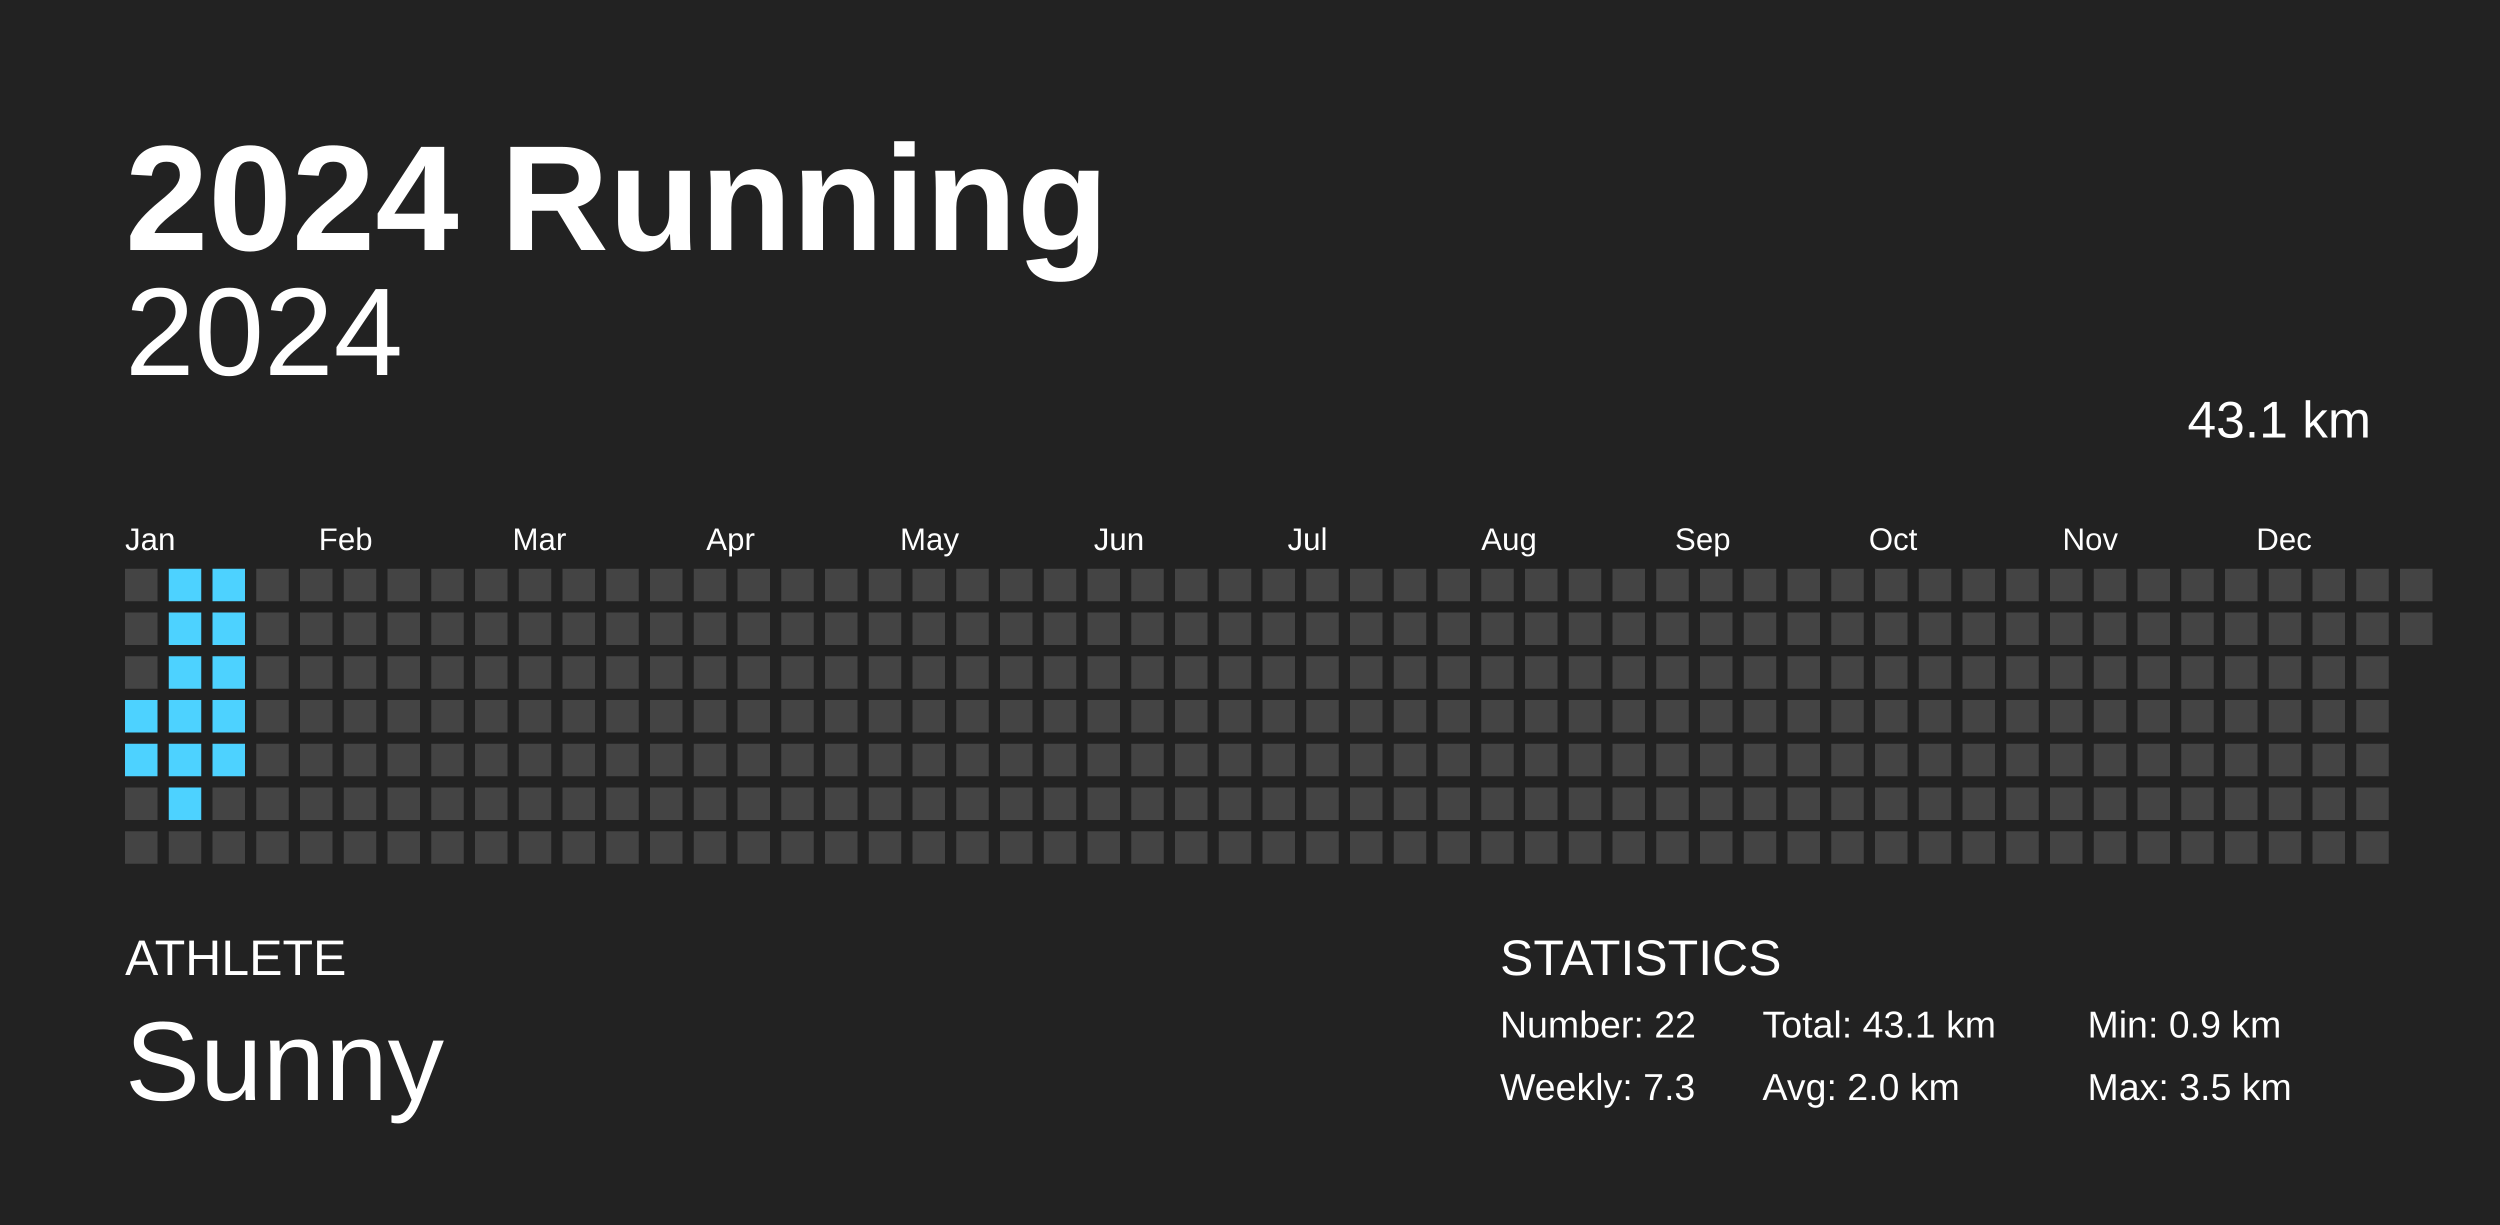
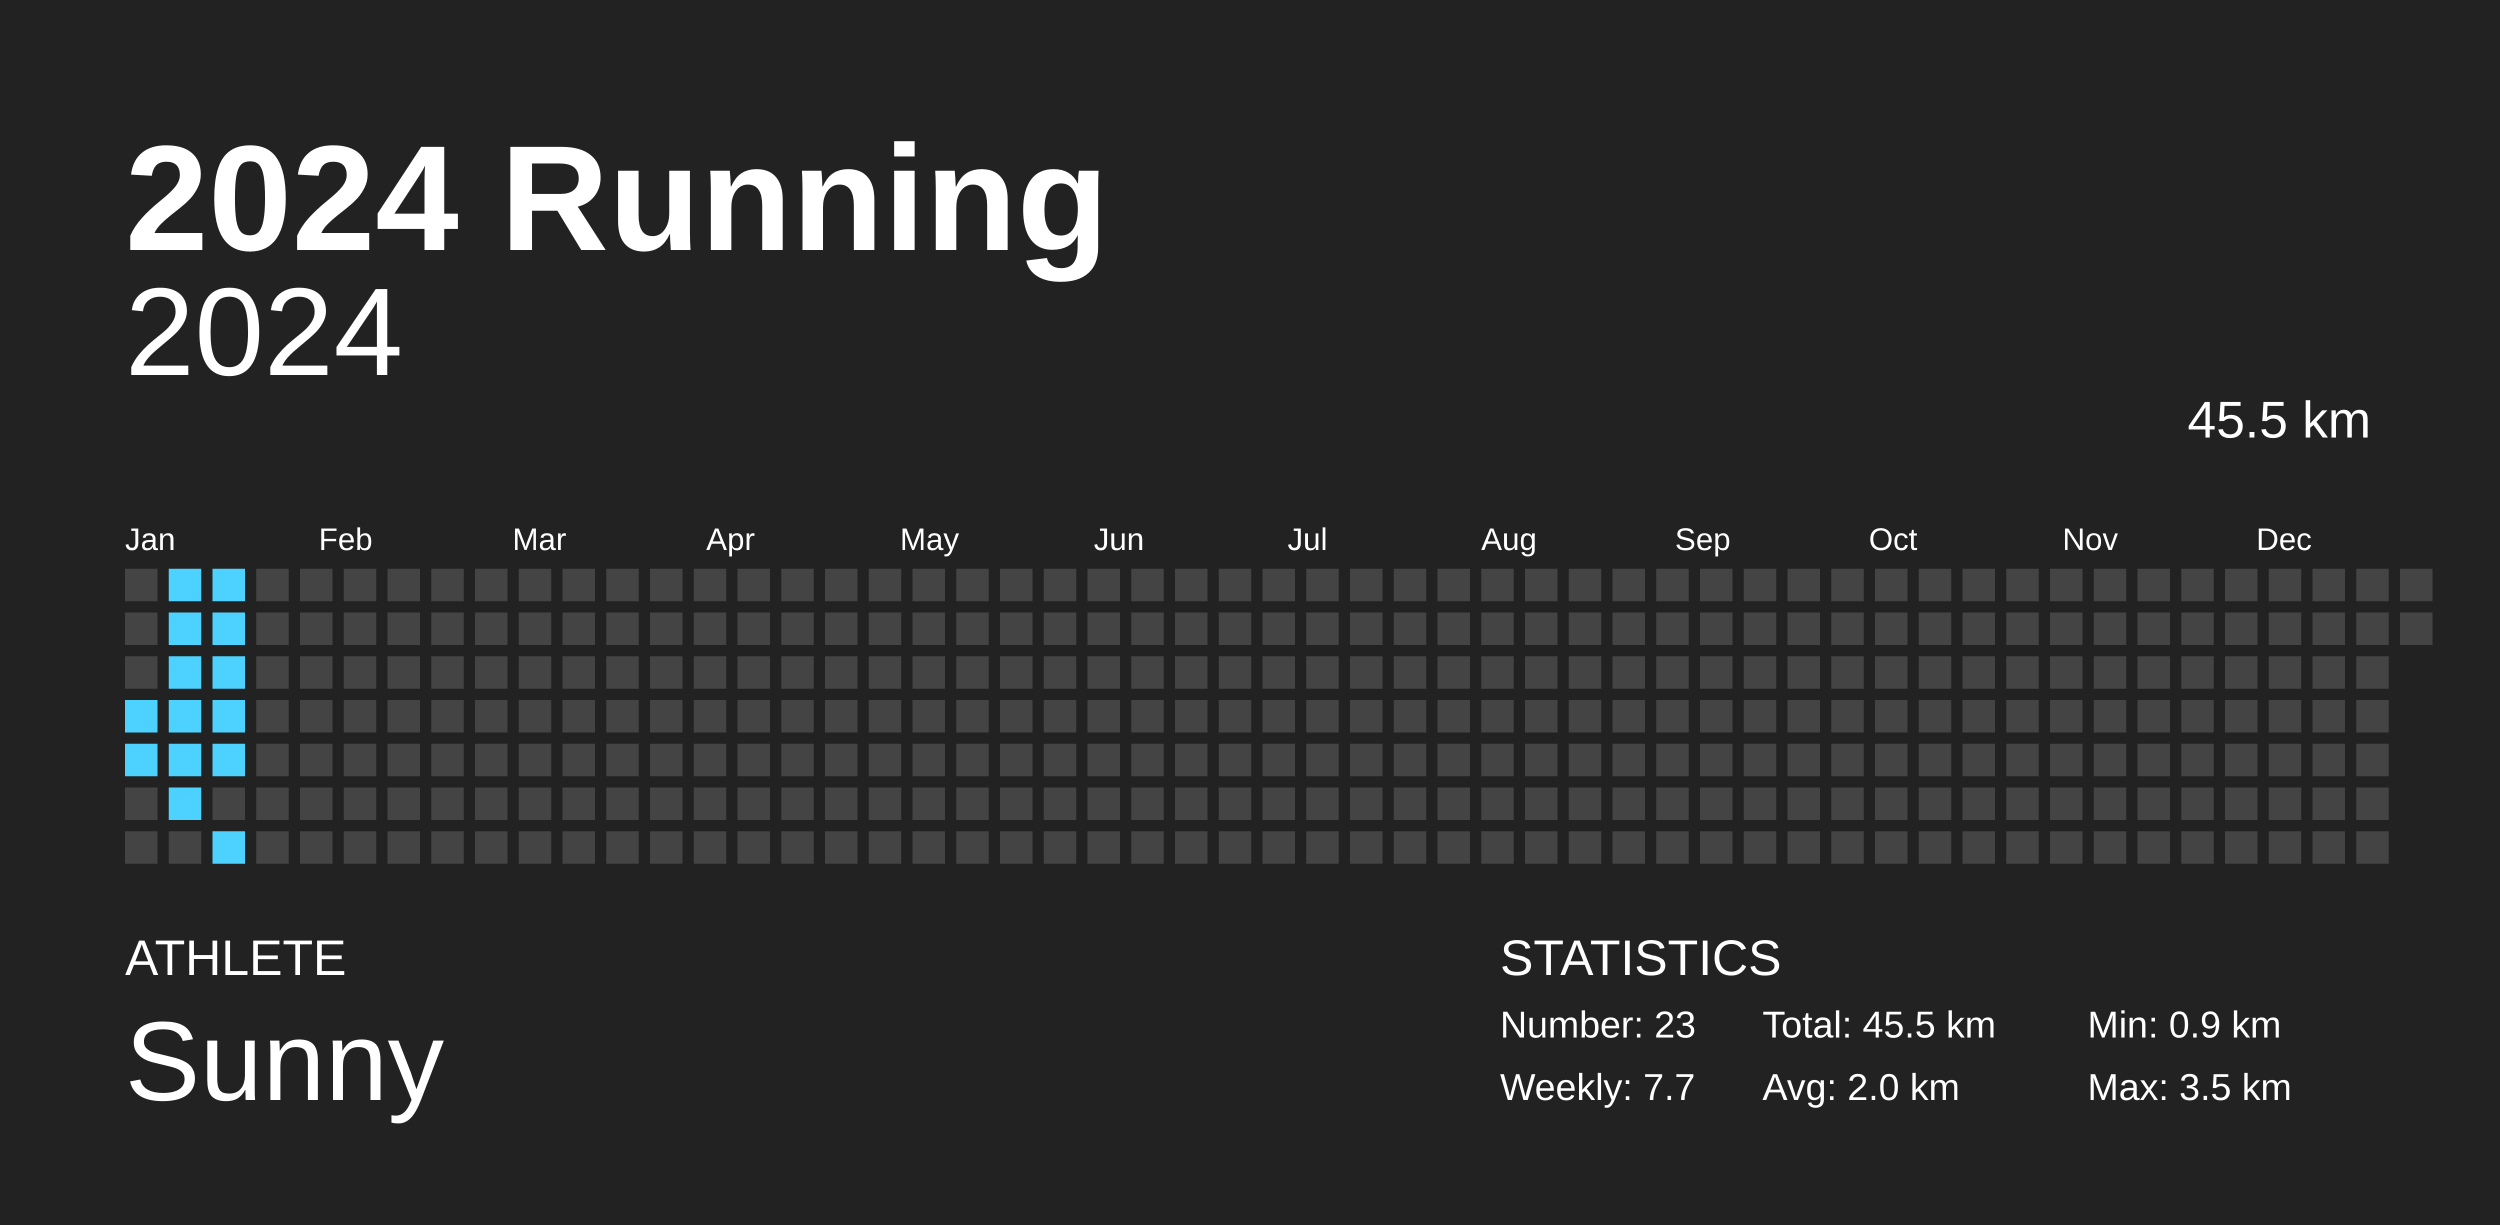
<svg xmlns="http://www.w3.org/2000/svg" baseProfile="full" height="98mm" version="1.1" viewBox="0,0,200,98" width="200mm">
  <defs />
  <rect fill="#222222" height="98" width="200" x="0" y="0" />
  <text fill="#FFFFFF" style="font-size:12px; font-family:Arial; font-weight:bold;" x="10" y="20">2024 Running</text>
  <text fill="#FFFFFF" style="font-size:4px; font-family:Arial" x="10" y="78">ATHLETE</text>
  <text fill="#FFFFFF" style="font-size:9px; font-family:Arial" x="10" y="88">Sunny</text>
  <text fill="#FFFFFF" style="font-size:4px; font-family:Arial" x="120" y="78">STATISTICS</text>
-   <text fill="#FFFFFF" style="font-size:3px; font-family:Arial" x="120" y="83">Number: 22</text>
-   <text fill="#FFFFFF" style="font-size:3px; font-family:Arial" x="120" y="88">Weekly: 7.3</text>
-   <text fill="#FFFFFF" style="font-size:3px; font-family:Arial" x="141" y="83">Total: 43.1 km</text>
+   <text fill="#FFFFFF" style="font-size:3px; font-family:Arial" x="120" y="83">Number: 23</text>
+   <text fill="#FFFFFF" style="font-size:3px; font-family:Arial" x="120" y="88">Weekly: 7.7</text>
+   <text fill="#FFFFFF" style="font-size:3px; font-family:Arial" x="141" y="83">Total: 45.5 km</text>
  <text fill="#FFFFFF" style="font-size:3px; font-family:Arial" x="141" y="88">Avg: 2.0 km</text>
  <text fill="#FFFFFF" style="font-size:3px; font-family:Arial" x="167" y="83">Min: 0.9 km</text>
  <text fill="#FFFFFF" style="font-size:3px; font-family:Arial" x="167" y="88">Max: 3.5 km</text>
  <text alignment-baseline="hanging" fill="#FFFFFF" style="font-size:10.0px; font-family:Arial;" x="10" y="30">2024</text>
-   <text alignment-baseline="hanging" fill="#FFFFFF" style="font-size:4.125px; font-family:Arial;" x="175" y="35">43.1 km</text>
+   <text alignment-baseline="hanging" fill="#FFFFFF" style="font-size:4.125px; font-family:Arial;" x="175" y="35">45.5 km</text>
  <text fill="#FFFFFF" style="font-size:2.5px; font-family:Arial" x="10.0" y="44">Jan</text>
  <text fill="#FFFFFF" style="font-size:2.5px; font-family:Arial" x="25.5" y="44">Feb</text>
  <text fill="#FFFFFF" style="font-size:2.5px; font-family:Arial" x="41.0" y="44">Mar</text>
  <text fill="#FFFFFF" style="font-size:2.5px; font-family:Arial" x="56.5" y="44">Apr</text>
  <text fill="#FFFFFF" style="font-size:2.5px; font-family:Arial" x="72.0" y="44">May</text>
  <text fill="#FFFFFF" style="font-size:2.5px; font-family:Arial" x="87.5" y="44">Jun</text>
  <text fill="#FFFFFF" style="font-size:2.5px; font-family:Arial" x="103.0" y="44">Jul</text>
  <text fill="#FFFFFF" style="font-size:2.5px; font-family:Arial" x="118.5" y="44">Aug</text>
  <text fill="#FFFFFF" style="font-size:2.5px; font-family:Arial" x="134.0" y="44">Sep</text>
  <text fill="#FFFFFF" style="font-size:2.5px; font-family:Arial" x="149.5" y="44">Oct</text>
  <text fill="#FFFFFF" style="font-size:2.5px; font-family:Arial" x="165.0" y="44">Nov</text>
  <text fill="#FFFFFF" style="font-size:2.5px; font-family:Arial" x="180.5" y="44">Dec</text>
  <rect fill="#444444" height="2.6" width="2.6" x="10.0" y="45.5" />
  <rect fill="#444444" height="2.6" width="2.6" x="10.0" y="49.0" />
  <rect fill="#444444" height="2.6" width="2.6" x="10.0" y="52.5" />
  <rect fill="#4dd2ff" height="2.6" width="2.6" x="10.0" y="56.0" />
  <rect fill="#4dd2ff" height="2.6" width="2.6" x="10.0" y="59.5" />
  <rect fill="#444444" height="2.6" width="2.6" x="10.0" y="63.0" />
  <rect fill="#444444" height="2.6" width="2.6" x="10.0" y="66.5" />
  <rect fill="#4dd2ff" height="2.6" width="2.6" x="13.5" y="45.5" />
  <rect fill="#4dd2ff" height="2.6" width="2.6" x="13.5" y="49.0" />
  <rect fill="#4dd2ff" height="2.6" width="2.6" x="13.5" y="52.5" />
  <rect fill="#4dd2ff" height="2.6" width="2.6" x="13.5" y="56.0" />
  <rect fill="#4dd2ff" height="2.6" width="2.6" x="13.5" y="59.5" />
  <rect fill="#4dd2ff" height="2.6" width="2.6" x="13.5" y="63.0" />
  <rect fill="#444444" height="2.6" width="2.6" x="13.5" y="66.5" />
  <rect fill="#4dd2ff" height="2.6" width="2.6" x="17.0" y="45.5" />
  <rect fill="#4dd2ff" height="2.6" width="2.6" x="17.0" y="49.0" />
  <rect fill="#4dd2ff" height="2.6" width="2.6" x="17.0" y="52.5" />
  <rect fill="#4dd2ff" height="2.6" width="2.6" x="17.0" y="56.0" />
  <rect fill="#4dd2ff" height="2.6" width="2.6" x="17.0" y="59.5" />
  <rect fill="#444444" height="2.6" width="2.6" x="17.0" y="63.0" />
-   <rect fill="#444444" height="2.6" width="2.6" x="17.0" y="66.5" />
+   <rect fill="#4dd2ff" height="2.6" width="2.6" x="17.0" y="66.5" />
  <rect fill="#444444" height="2.6" width="2.6" x="20.5" y="45.5" />
  <rect fill="#444444" height="2.6" width="2.6" x="20.5" y="49.0" />
  <rect fill="#444444" height="2.6" width="2.6" x="20.5" y="52.5" />
  <rect fill="#444444" height="2.6" width="2.6" x="20.5" y="56.0" />
  <rect fill="#444444" height="2.6" width="2.6" x="20.5" y="59.5" />
  <rect fill="#444444" height="2.6" width="2.6" x="20.5" y="63.0" />
  <rect fill="#444444" height="2.6" width="2.6" x="20.5" y="66.5" />
  <rect fill="#444444" height="2.6" width="2.6" x="24.0" y="45.5" />
  <rect fill="#444444" height="2.6" width="2.6" x="24.0" y="49.0" />
  <rect fill="#444444" height="2.6" width="2.6" x="24.0" y="52.5" />
  <rect fill="#444444" height="2.6" width="2.6" x="24.0" y="56.0" />
  <rect fill="#444444" height="2.6" width="2.6" x="24.0" y="59.5" />
  <rect fill="#444444" height="2.6" width="2.6" x="24.0" y="63.0" />
  <rect fill="#444444" height="2.6" width="2.6" x="24.0" y="66.5" />
  <rect fill="#444444" height="2.6" width="2.6" x="27.5" y="45.5" />
  <rect fill="#444444" height="2.6" width="2.6" x="27.5" y="49.0" />
  <rect fill="#444444" height="2.6" width="2.6" x="27.5" y="52.5" />
  <rect fill="#444444" height="2.6" width="2.6" x="27.5" y="56.0" />
  <rect fill="#444444" height="2.6" width="2.6" x="27.5" y="59.5" />
  <rect fill="#444444" height="2.6" width="2.6" x="27.5" y="63.0" />
  <rect fill="#444444" height="2.6" width="2.6" x="27.5" y="66.5" />
  <rect fill="#444444" height="2.6" width="2.6" x="31.0" y="45.5" />
  <rect fill="#444444" height="2.6" width="2.6" x="31.0" y="49.0" />
  <rect fill="#444444" height="2.6" width="2.6" x="31.0" y="52.5" />
  <rect fill="#444444" height="2.6" width="2.6" x="31.0" y="56.0" />
  <rect fill="#444444" height="2.6" width="2.6" x="31.0" y="59.5" />
  <rect fill="#444444" height="2.6" width="2.6" x="31.0" y="63.0" />
  <rect fill="#444444" height="2.6" width="2.6" x="31.0" y="66.5" />
  <rect fill="#444444" height="2.6" width="2.6" x="34.5" y="45.5" />
  <rect fill="#444444" height="2.6" width="2.6" x="34.5" y="49.0" />
  <rect fill="#444444" height="2.6" width="2.6" x="34.5" y="52.5" />
  <rect fill="#444444" height="2.6" width="2.6" x="34.5" y="56.0" />
  <rect fill="#444444" height="2.6" width="2.6" x="34.5" y="59.5" />
  <rect fill="#444444" height="2.6" width="2.6" x="34.5" y="63.0" />
  <rect fill="#444444" height="2.6" width="2.6" x="34.5" y="66.5" />
  <rect fill="#444444" height="2.6" width="2.6" x="38.0" y="45.5" />
  <rect fill="#444444" height="2.6" width="2.6" x="38.0" y="49.0" />
  <rect fill="#444444" height="2.6" width="2.6" x="38.0" y="52.5" />
  <rect fill="#444444" height="2.6" width="2.6" x="38.0" y="56.0" />
  <rect fill="#444444" height="2.6" width="2.6" x="38.0" y="59.5" />
  <rect fill="#444444" height="2.6" width="2.6" x="38.0" y="63.0" />
  <rect fill="#444444" height="2.6" width="2.6" x="38.0" y="66.5" />
  <rect fill="#444444" height="2.6" width="2.6" x="41.5" y="45.5" />
  <rect fill="#444444" height="2.6" width="2.6" x="41.5" y="49.0" />
  <rect fill="#444444" height="2.6" width="2.6" x="41.5" y="52.5" />
  <rect fill="#444444" height="2.6" width="2.6" x="41.5" y="56.0" />
  <rect fill="#444444" height="2.6" width="2.6" x="41.5" y="59.5" />
  <rect fill="#444444" height="2.6" width="2.6" x="41.5" y="63.0" />
  <rect fill="#444444" height="2.6" width="2.6" x="41.5" y="66.5" />
  <rect fill="#444444" height="2.6" width="2.6" x="45.0" y="45.5" />
  <rect fill="#444444" height="2.6" width="2.6" x="45.0" y="49.0" />
  <rect fill="#444444" height="2.6" width="2.6" x="45.0" y="52.5" />
  <rect fill="#444444" height="2.6" width="2.6" x="45.0" y="56.0" />
  <rect fill="#444444" height="2.6" width="2.6" x="45.0" y="59.5" />
  <rect fill="#444444" height="2.6" width="2.6" x="45.0" y="63.0" />
  <rect fill="#444444" height="2.6" width="2.6" x="45.0" y="66.5" />
  <rect fill="#444444" height="2.6" width="2.6" x="48.5" y="45.5" />
  <rect fill="#444444" height="2.6" width="2.6" x="48.5" y="49.0" />
  <rect fill="#444444" height="2.6" width="2.6" x="48.5" y="52.5" />
  <rect fill="#444444" height="2.6" width="2.6" x="48.5" y="56.0" />
  <rect fill="#444444" height="2.6" width="2.6" x="48.5" y="59.5" />
  <rect fill="#444444" height="2.6" width="2.6" x="48.5" y="63.0" />
  <rect fill="#444444" height="2.6" width="2.6" x="48.5" y="66.5" />
  <rect fill="#444444" height="2.6" width="2.6" x="52.0" y="45.5" />
  <rect fill="#444444" height="2.6" width="2.6" x="52.0" y="49.0" />
  <rect fill="#444444" height="2.6" width="2.6" x="52.0" y="52.5" />
  <rect fill="#444444" height="2.6" width="2.6" x="52.0" y="56.0" />
  <rect fill="#444444" height="2.6" width="2.6" x="52.0" y="59.5" />
  <rect fill="#444444" height="2.6" width="2.6" x="52.0" y="63.0" />
  <rect fill="#444444" height="2.6" width="2.6" x="52.0" y="66.5" />
  <rect fill="#444444" height="2.6" width="2.6" x="55.5" y="45.5" />
  <rect fill="#444444" height="2.6" width="2.6" x="55.5" y="49.0" />
  <rect fill="#444444" height="2.6" width="2.6" x="55.5" y="52.5" />
  <rect fill="#444444" height="2.6" width="2.6" x="55.5" y="56.0" />
  <rect fill="#444444" height="2.6" width="2.6" x="55.5" y="59.5" />
  <rect fill="#444444" height="2.6" width="2.6" x="55.5" y="63.0" />
  <rect fill="#444444" height="2.6" width="2.6" x="55.5" y="66.5" />
  <rect fill="#444444" height="2.6" width="2.6" x="59.0" y="45.5" />
  <rect fill="#444444" height="2.6" width="2.6" x="59.0" y="49.0" />
  <rect fill="#444444" height="2.6" width="2.6" x="59.0" y="52.5" />
  <rect fill="#444444" height="2.6" width="2.6" x="59.0" y="56.0" />
  <rect fill="#444444" height="2.6" width="2.6" x="59.0" y="59.5" />
  <rect fill="#444444" height="2.6" width="2.6" x="59.0" y="63.0" />
  <rect fill="#444444" height="2.6" width="2.6" x="59.0" y="66.5" />
  <rect fill="#444444" height="2.6" width="2.6" x="62.5" y="45.5" />
  <rect fill="#444444" height="2.6" width="2.6" x="62.5" y="49.0" />
  <rect fill="#444444" height="2.6" width="2.6" x="62.5" y="52.5" />
  <rect fill="#444444" height="2.6" width="2.6" x="62.5" y="56.0" />
  <rect fill="#444444" height="2.6" width="2.6" x="62.5" y="59.5" />
  <rect fill="#444444" height="2.6" width="2.6" x="62.5" y="63.0" />
  <rect fill="#444444" height="2.6" width="2.6" x="62.5" y="66.5" />
  <rect fill="#444444" height="2.6" width="2.6" x="66.0" y="45.5" />
  <rect fill="#444444" height="2.6" width="2.6" x="66.0" y="49.0" />
  <rect fill="#444444" height="2.6" width="2.6" x="66.0" y="52.5" />
  <rect fill="#444444" height="2.6" width="2.6" x="66.0" y="56.0" />
  <rect fill="#444444" height="2.6" width="2.6" x="66.0" y="59.5" />
  <rect fill="#444444" height="2.6" width="2.6" x="66.0" y="63.0" />
  <rect fill="#444444" height="2.6" width="2.6" x="66.0" y="66.5" />
  <rect fill="#444444" height="2.6" width="2.6" x="69.5" y="45.5" />
  <rect fill="#444444" height="2.6" width="2.6" x="69.5" y="49.0" />
  <rect fill="#444444" height="2.6" width="2.6" x="69.5" y="52.5" />
  <rect fill="#444444" height="2.6" width="2.6" x="69.5" y="56.0" />
  <rect fill="#444444" height="2.6" width="2.6" x="69.5" y="59.5" />
  <rect fill="#444444" height="2.6" width="2.6" x="69.5" y="63.0" />
  <rect fill="#444444" height="2.6" width="2.6" x="69.5" y="66.5" />
  <rect fill="#444444" height="2.6" width="2.6" x="73.0" y="45.5" />
  <rect fill="#444444" height="2.6" width="2.6" x="73.0" y="49.0" />
  <rect fill="#444444" height="2.6" width="2.6" x="73.0" y="52.5" />
  <rect fill="#444444" height="2.6" width="2.6" x="73.0" y="56.0" />
  <rect fill="#444444" height="2.6" width="2.6" x="73.0" y="59.5" />
  <rect fill="#444444" height="2.6" width="2.6" x="73.0" y="63.0" />
  <rect fill="#444444" height="2.6" width="2.6" x="73.0" y="66.5" />
  <rect fill="#444444" height="2.6" width="2.6" x="76.5" y="45.5" />
  <rect fill="#444444" height="2.6" width="2.6" x="76.5" y="49.0" />
  <rect fill="#444444" height="2.6" width="2.6" x="76.5" y="52.5" />
  <rect fill="#444444" height="2.6" width="2.6" x="76.5" y="56.0" />
  <rect fill="#444444" height="2.6" width="2.6" x="76.5" y="59.5" />
  <rect fill="#444444" height="2.6" width="2.6" x="76.5" y="63.0" />
  <rect fill="#444444" height="2.6" width="2.6" x="76.5" y="66.5" />
  <rect fill="#444444" height="2.6" width="2.6" x="80.0" y="45.5" />
  <rect fill="#444444" height="2.6" width="2.6" x="80.0" y="49.0" />
  <rect fill="#444444" height="2.6" width="2.6" x="80.0" y="52.5" />
  <rect fill="#444444" height="2.6" width="2.6" x="80.0" y="56.0" />
  <rect fill="#444444" height="2.6" width="2.6" x="80.0" y="59.5" />
  <rect fill="#444444" height="2.6" width="2.6" x="80.0" y="63.0" />
  <rect fill="#444444" height="2.6" width="2.6" x="80.0" y="66.5" />
  <rect fill="#444444" height="2.6" width="2.6" x="83.5" y="45.5" />
  <rect fill="#444444" height="2.6" width="2.6" x="83.5" y="49.0" />
  <rect fill="#444444" height="2.6" width="2.6" x="83.5" y="52.5" />
  <rect fill="#444444" height="2.6" width="2.6" x="83.5" y="56.0" />
  <rect fill="#444444" height="2.6" width="2.6" x="83.5" y="59.5" />
  <rect fill="#444444" height="2.6" width="2.6" x="83.5" y="63.0" />
  <rect fill="#444444" height="2.6" width="2.6" x="83.5" y="66.5" />
  <rect fill="#444444" height="2.6" width="2.6" x="87.0" y="45.5" />
  <rect fill="#444444" height="2.6" width="2.6" x="87.0" y="49.0" />
  <rect fill="#444444" height="2.6" width="2.6" x="87.0" y="52.5" />
  <rect fill="#444444" height="2.6" width="2.6" x="87.0" y="56.0" />
  <rect fill="#444444" height="2.6" width="2.6" x="87.0" y="59.5" />
  <rect fill="#444444" height="2.6" width="2.6" x="87.0" y="63.0" />
  <rect fill="#444444" height="2.6" width="2.6" x="87.0" y="66.5" />
  <rect fill="#444444" height="2.6" width="2.6" x="90.5" y="45.5" />
  <rect fill="#444444" height="2.6" width="2.6" x="90.5" y="49.0" />
  <rect fill="#444444" height="2.6" width="2.6" x="90.5" y="52.5" />
  <rect fill="#444444" height="2.6" width="2.6" x="90.5" y="56.0" />
  <rect fill="#444444" height="2.6" width="2.6" x="90.5" y="59.5" />
  <rect fill="#444444" height="2.6" width="2.6" x="90.5" y="63.0" />
  <rect fill="#444444" height="2.6" width="2.6" x="90.5" y="66.5" />
  <rect fill="#444444" height="2.6" width="2.6" x="94.0" y="45.5" />
  <rect fill="#444444" height="2.6" width="2.6" x="94.0" y="49.0" />
  <rect fill="#444444" height="2.6" width="2.6" x="94.0" y="52.5" />
  <rect fill="#444444" height="2.6" width="2.6" x="94.0" y="56.0" />
  <rect fill="#444444" height="2.6" width="2.6" x="94.0" y="59.5" />
  <rect fill="#444444" height="2.6" width="2.6" x="94.0" y="63.0" />
  <rect fill="#444444" height="2.6" width="2.6" x="94.0" y="66.5" />
  <rect fill="#444444" height="2.6" width="2.6" x="97.5" y="45.5" />
  <rect fill="#444444" height="2.6" width="2.6" x="97.5" y="49.0" />
  <rect fill="#444444" height="2.6" width="2.6" x="97.5" y="52.5" />
  <rect fill="#444444" height="2.6" width="2.6" x="97.5" y="56.0" />
  <rect fill="#444444" height="2.6" width="2.6" x="97.5" y="59.5" />
  <rect fill="#444444" height="2.6" width="2.6" x="97.5" y="63.0" />
  <rect fill="#444444" height="2.6" width="2.6" x="97.5" y="66.5" />
  <rect fill="#444444" height="2.6" width="2.6" x="101.0" y="45.5" />
  <rect fill="#444444" height="2.6" width="2.6" x="101.0" y="49.0" />
  <rect fill="#444444" height="2.6" width="2.6" x="101.0" y="52.5" />
  <rect fill="#444444" height="2.6" width="2.6" x="101.0" y="56.0" />
  <rect fill="#444444" height="2.6" width="2.6" x="101.0" y="59.5" />
  <rect fill="#444444" height="2.6" width="2.6" x="101.0" y="63.0" />
  <rect fill="#444444" height="2.6" width="2.6" x="101.0" y="66.5" />
  <rect fill="#444444" height="2.6" width="2.6" x="104.5" y="45.5" />
  <rect fill="#444444" height="2.6" width="2.6" x="104.5" y="49.0" />
  <rect fill="#444444" height="2.6" width="2.6" x="104.5" y="52.5" />
  <rect fill="#444444" height="2.6" width="2.6" x="104.5" y="56.0" />
  <rect fill="#444444" height="2.6" width="2.6" x="104.5" y="59.5" />
  <rect fill="#444444" height="2.6" width="2.6" x="104.5" y="63.0" />
  <rect fill="#444444" height="2.6" width="2.6" x="104.5" y="66.5" />
  <rect fill="#444444" height="2.6" width="2.6" x="108.0" y="45.5" />
  <rect fill="#444444" height="2.6" width="2.6" x="108.0" y="49.0" />
  <rect fill="#444444" height="2.6" width="2.6" x="108.0" y="52.5" />
  <rect fill="#444444" height="2.6" width="2.6" x="108.0" y="56.0" />
  <rect fill="#444444" height="2.6" width="2.6" x="108.0" y="59.5" />
  <rect fill="#444444" height="2.6" width="2.6" x="108.0" y="63.0" />
  <rect fill="#444444" height="2.6" width="2.6" x="108.0" y="66.5" />
  <rect fill="#444444" height="2.6" width="2.6" x="111.5" y="45.5" />
  <rect fill="#444444" height="2.6" width="2.6" x="111.5" y="49.0" />
  <rect fill="#444444" height="2.6" width="2.6" x="111.5" y="52.5" />
  <rect fill="#444444" height="2.6" width="2.6" x="111.5" y="56.0" />
  <rect fill="#444444" height="2.6" width="2.6" x="111.5" y="59.5" />
  <rect fill="#444444" height="2.6" width="2.6" x="111.5" y="63.0" />
  <rect fill="#444444" height="2.6" width="2.6" x="111.5" y="66.5" />
  <rect fill="#444444" height="2.6" width="2.6" x="115.0" y="45.5" />
  <rect fill="#444444" height="2.6" width="2.6" x="115.0" y="49.0" />
  <rect fill="#444444" height="2.6" width="2.6" x="115.0" y="52.5" />
  <rect fill="#444444" height="2.6" width="2.6" x="115.0" y="56.0" />
  <rect fill="#444444" height="2.6" width="2.6" x="115.0" y="59.5" />
  <rect fill="#444444" height="2.6" width="2.6" x="115.0" y="63.0" />
  <rect fill="#444444" height="2.6" width="2.6" x="115.0" y="66.5" />
  <rect fill="#444444" height="2.6" width="2.6" x="118.5" y="45.5" />
  <rect fill="#444444" height="2.6" width="2.6" x="118.5" y="49.0" />
  <rect fill="#444444" height="2.6" width="2.6" x="118.5" y="52.5" />
  <rect fill="#444444" height="2.6" width="2.6" x="118.5" y="56.0" />
  <rect fill="#444444" height="2.6" width="2.6" x="118.5" y="59.5" />
  <rect fill="#444444" height="2.6" width="2.6" x="118.5" y="63.0" />
  <rect fill="#444444" height="2.6" width="2.6" x="118.5" y="66.5" />
  <rect fill="#444444" height="2.6" width="2.6" x="122.0" y="45.5" />
  <rect fill="#444444" height="2.6" width="2.6" x="122.0" y="49.0" />
  <rect fill="#444444" height="2.6" width="2.6" x="122.0" y="52.5" />
  <rect fill="#444444" height="2.6" width="2.6" x="122.0" y="56.0" />
  <rect fill="#444444" height="2.6" width="2.6" x="122.0" y="59.5" />
  <rect fill="#444444" height="2.6" width="2.6" x="122.0" y="63.0" />
  <rect fill="#444444" height="2.6" width="2.6" x="122.0" y="66.5" />
  <rect fill="#444444" height="2.6" width="2.6" x="125.5" y="45.5" />
  <rect fill="#444444" height="2.6" width="2.6" x="125.5" y="49.0" />
  <rect fill="#444444" height="2.6" width="2.6" x="125.5" y="52.5" />
  <rect fill="#444444" height="2.6" width="2.6" x="125.5" y="56.0" />
  <rect fill="#444444" height="2.6" width="2.6" x="125.5" y="59.5" />
  <rect fill="#444444" height="2.6" width="2.6" x="125.5" y="63.0" />
  <rect fill="#444444" height="2.6" width="2.6" x="125.5" y="66.5" />
  <rect fill="#444444" height="2.6" width="2.6" x="129.0" y="45.5" />
  <rect fill="#444444" height="2.6" width="2.6" x="129.0" y="49.0" />
  <rect fill="#444444" height="2.6" width="2.6" x="129.0" y="52.5" />
  <rect fill="#444444" height="2.6" width="2.6" x="129.0" y="56.0" />
  <rect fill="#444444" height="2.6" width="2.6" x="129.0" y="59.5" />
  <rect fill="#444444" height="2.6" width="2.6" x="129.0" y="63.0" />
  <rect fill="#444444" height="2.6" width="2.6" x="129.0" y="66.5" />
  <rect fill="#444444" height="2.6" width="2.6" x="132.5" y="45.5" />
  <rect fill="#444444" height="2.6" width="2.6" x="132.5" y="49.0" />
  <rect fill="#444444" height="2.6" width="2.6" x="132.5" y="52.5" />
  <rect fill="#444444" height="2.6" width="2.6" x="132.5" y="56.0" />
  <rect fill="#444444" height="2.6" width="2.6" x="132.5" y="59.5" />
  <rect fill="#444444" height="2.6" width="2.6" x="132.5" y="63.0" />
  <rect fill="#444444" height="2.6" width="2.6" x="132.5" y="66.5" />
  <rect fill="#444444" height="2.6" width="2.6" x="136.0" y="45.5" />
  <rect fill="#444444" height="2.6" width="2.6" x="136.0" y="49.0" />
  <rect fill="#444444" height="2.6" width="2.6" x="136.0" y="52.5" />
  <rect fill="#444444" height="2.6" width="2.6" x="136.0" y="56.0" />
  <rect fill="#444444" height="2.6" width="2.6" x="136.0" y="59.5" />
  <rect fill="#444444" height="2.6" width="2.6" x="136.0" y="63.0" />
  <rect fill="#444444" height="2.6" width="2.6" x="136.0" y="66.5" />
  <rect fill="#444444" height="2.6" width="2.6" x="139.5" y="45.5" />
  <rect fill="#444444" height="2.6" width="2.6" x="139.5" y="49.0" />
  <rect fill="#444444" height="2.6" width="2.6" x="139.5" y="52.5" />
  <rect fill="#444444" height="2.6" width="2.6" x="139.5" y="56.0" />
  <rect fill="#444444" height="2.6" width="2.6" x="139.5" y="59.5" />
  <rect fill="#444444" height="2.6" width="2.6" x="139.5" y="63.0" />
  <rect fill="#444444" height="2.6" width="2.6" x="139.5" y="66.5" />
  <rect fill="#444444" height="2.6" width="2.6" x="143.0" y="45.5" />
  <rect fill="#444444" height="2.6" width="2.6" x="143.0" y="49.0" />
  <rect fill="#444444" height="2.6" width="2.6" x="143.0" y="52.5" />
  <rect fill="#444444" height="2.6" width="2.6" x="143.0" y="56.0" />
  <rect fill="#444444" height="2.6" width="2.6" x="143.0" y="59.5" />
  <rect fill="#444444" height="2.6" width="2.6" x="143.0" y="63.0" />
  <rect fill="#444444" height="2.6" width="2.6" x="143.0" y="66.5" />
  <rect fill="#444444" height="2.6" width="2.6" x="146.5" y="45.5" />
  <rect fill="#444444" height="2.6" width="2.6" x="146.5" y="49.0" />
  <rect fill="#444444" height="2.6" width="2.6" x="146.5" y="52.5" />
  <rect fill="#444444" height="2.6" width="2.6" x="146.5" y="56.0" />
  <rect fill="#444444" height="2.6" width="2.6" x="146.5" y="59.5" />
  <rect fill="#444444" height="2.6" width="2.6" x="146.5" y="63.0" />
  <rect fill="#444444" height="2.6" width="2.6" x="146.5" y="66.5" />
  <rect fill="#444444" height="2.6" width="2.6" x="150.0" y="45.5" />
  <rect fill="#444444" height="2.6" width="2.6" x="150.0" y="49.0" />
  <rect fill="#444444" height="2.6" width="2.6" x="150.0" y="52.5" />
  <rect fill="#444444" height="2.6" width="2.6" x="150.0" y="56.0" />
  <rect fill="#444444" height="2.6" width="2.6" x="150.0" y="59.5" />
  <rect fill="#444444" height="2.6" width="2.6" x="150.0" y="63.0" />
  <rect fill="#444444" height="2.6" width="2.6" x="150.0" y="66.5" />
  <rect fill="#444444" height="2.6" width="2.6" x="153.5" y="45.5" />
  <rect fill="#444444" height="2.6" width="2.6" x="153.5" y="49.0" />
  <rect fill="#444444" height="2.6" width="2.6" x="153.5" y="52.5" />
  <rect fill="#444444" height="2.6" width="2.6" x="153.5" y="56.0" />
  <rect fill="#444444" height="2.6" width="2.6" x="153.5" y="59.5" />
  <rect fill="#444444" height="2.6" width="2.6" x="153.5" y="63.0" />
  <rect fill="#444444" height="2.6" width="2.6" x="153.5" y="66.5" />
  <rect fill="#444444" height="2.6" width="2.6" x="157.0" y="45.5" />
  <rect fill="#444444" height="2.6" width="2.6" x="157.0" y="49.0" />
  <rect fill="#444444" height="2.6" width="2.6" x="157.0" y="52.5" />
  <rect fill="#444444" height="2.6" width="2.6" x="157.0" y="56.0" />
  <rect fill="#444444" height="2.6" width="2.6" x="157.0" y="59.5" />
  <rect fill="#444444" height="2.6" width="2.6" x="157.0" y="63.0" />
  <rect fill="#444444" height="2.6" width="2.6" x="157.0" y="66.5" />
  <rect fill="#444444" height="2.6" width="2.6" x="160.5" y="45.5" />
  <rect fill="#444444" height="2.6" width="2.6" x="160.5" y="49.0" />
  <rect fill="#444444" height="2.6" width="2.6" x="160.5" y="52.5" />
  <rect fill="#444444" height="2.6" width="2.6" x="160.5" y="56.0" />
  <rect fill="#444444" height="2.6" width="2.6" x="160.5" y="59.5" />
  <rect fill="#444444" height="2.6" width="2.6" x="160.5" y="63.0" />
  <rect fill="#444444" height="2.6" width="2.6" x="160.5" y="66.5" />
  <rect fill="#444444" height="2.6" width="2.6" x="164.0" y="45.5" />
  <rect fill="#444444" height="2.6" width="2.6" x="164.0" y="49.0" />
  <rect fill="#444444" height="2.6" width="2.6" x="164.0" y="52.5" />
  <rect fill="#444444" height="2.6" width="2.6" x="164.0" y="56.0" />
  <rect fill="#444444" height="2.6" width="2.6" x="164.0" y="59.5" />
  <rect fill="#444444" height="2.6" width="2.6" x="164.0" y="63.0" />
  <rect fill="#444444" height="2.6" width="2.6" x="164.0" y="66.5" />
  <rect fill="#444444" height="2.6" width="2.6" x="167.5" y="45.5" />
  <rect fill="#444444" height="2.6" width="2.6" x="167.5" y="49.0" />
  <rect fill="#444444" height="2.6" width="2.6" x="167.5" y="52.5" />
  <rect fill="#444444" height="2.6" width="2.6" x="167.5" y="56.0" />
  <rect fill="#444444" height="2.6" width="2.6" x="167.5" y="59.5" />
  <rect fill="#444444" height="2.6" width="2.6" x="167.5" y="63.0" />
  <rect fill="#444444" height="2.6" width="2.6" x="167.5" y="66.5" />
  <rect fill="#444444" height="2.6" width="2.6" x="171.0" y="45.5" />
  <rect fill="#444444" height="2.6" width="2.6" x="171.0" y="49.0" />
  <rect fill="#444444" height="2.6" width="2.6" x="171.0" y="52.5" />
  <rect fill="#444444" height="2.6" width="2.6" x="171.0" y="56.0" />
  <rect fill="#444444" height="2.6" width="2.6" x="171.0" y="59.5" />
  <rect fill="#444444" height="2.6" width="2.6" x="171.0" y="63.0" />
  <rect fill="#444444" height="2.6" width="2.6" x="171.0" y="66.5" />
  <rect fill="#444444" height="2.6" width="2.6" x="174.5" y="45.5" />
  <rect fill="#444444" height="2.6" width="2.6" x="174.5" y="49.0" />
  <rect fill="#444444" height="2.6" width="2.6" x="174.5" y="52.5" />
  <rect fill="#444444" height="2.6" width="2.6" x="174.5" y="56.0" />
  <rect fill="#444444" height="2.6" width="2.6" x="174.5" y="59.5" />
  <rect fill="#444444" height="2.6" width="2.6" x="174.5" y="63.0" />
  <rect fill="#444444" height="2.6" width="2.6" x="174.5" y="66.5" />
  <rect fill="#444444" height="2.6" width="2.6" x="178.0" y="45.5" />
  <rect fill="#444444" height="2.6" width="2.6" x="178.0" y="49.0" />
  <rect fill="#444444" height="2.6" width="2.6" x="178.0" y="52.5" />
  <rect fill="#444444" height="2.6" width="2.6" x="178.0" y="56.0" />
  <rect fill="#444444" height="2.6" width="2.6" x="178.0" y="59.5" />
  <rect fill="#444444" height="2.6" width="2.6" x="178.0" y="63.0" />
  <rect fill="#444444" height="2.6" width="2.6" x="178.0" y="66.5" />
  <rect fill="#444444" height="2.6" width="2.6" x="181.5" y="45.5" />
  <rect fill="#444444" height="2.6" width="2.6" x="181.5" y="49.0" />
  <rect fill="#444444" height="2.6" width="2.6" x="181.5" y="52.5" />
  <rect fill="#444444" height="2.6" width="2.6" x="181.5" y="56.0" />
  <rect fill="#444444" height="2.6" width="2.6" x="181.5" y="59.5" />
  <rect fill="#444444" height="2.6" width="2.6" x="181.5" y="63.0" />
  <rect fill="#444444" height="2.6" width="2.6" x="181.5" y="66.5" />
  <rect fill="#444444" height="2.6" width="2.6" x="185.0" y="45.5" />
  <rect fill="#444444" height="2.6" width="2.6" x="185.0" y="49.0" />
  <rect fill="#444444" height="2.6" width="2.6" x="185.0" y="52.5" />
  <rect fill="#444444" height="2.6" width="2.6" x="185.0" y="56.0" />
  <rect fill="#444444" height="2.6" width="2.6" x="185.0" y="59.5" />
  <rect fill="#444444" height="2.6" width="2.6" x="185.0" y="63.0" />
  <rect fill="#444444" height="2.6" width="2.6" x="185.0" y="66.5" />
  <rect fill="#444444" height="2.6" width="2.6" x="188.5" y="45.5" />
  <rect fill="#444444" height="2.6" width="2.6" x="188.5" y="49.0" />
  <rect fill="#444444" height="2.6" width="2.6" x="188.5" y="52.5" />
  <rect fill="#444444" height="2.6" width="2.6" x="188.5" y="56.0" />
  <rect fill="#444444" height="2.6" width="2.6" x="188.5" y="59.5" />
  <rect fill="#444444" height="2.6" width="2.6" x="188.5" y="63.0" />
  <rect fill="#444444" height="2.6" width="2.6" x="188.5" y="66.5" />
  <rect fill="#444444" height="2.6" width="2.6" x="192.0" y="45.5" />
  <rect fill="#444444" height="2.6" width="2.6" x="192.0" y="49.0" />
</svg>
